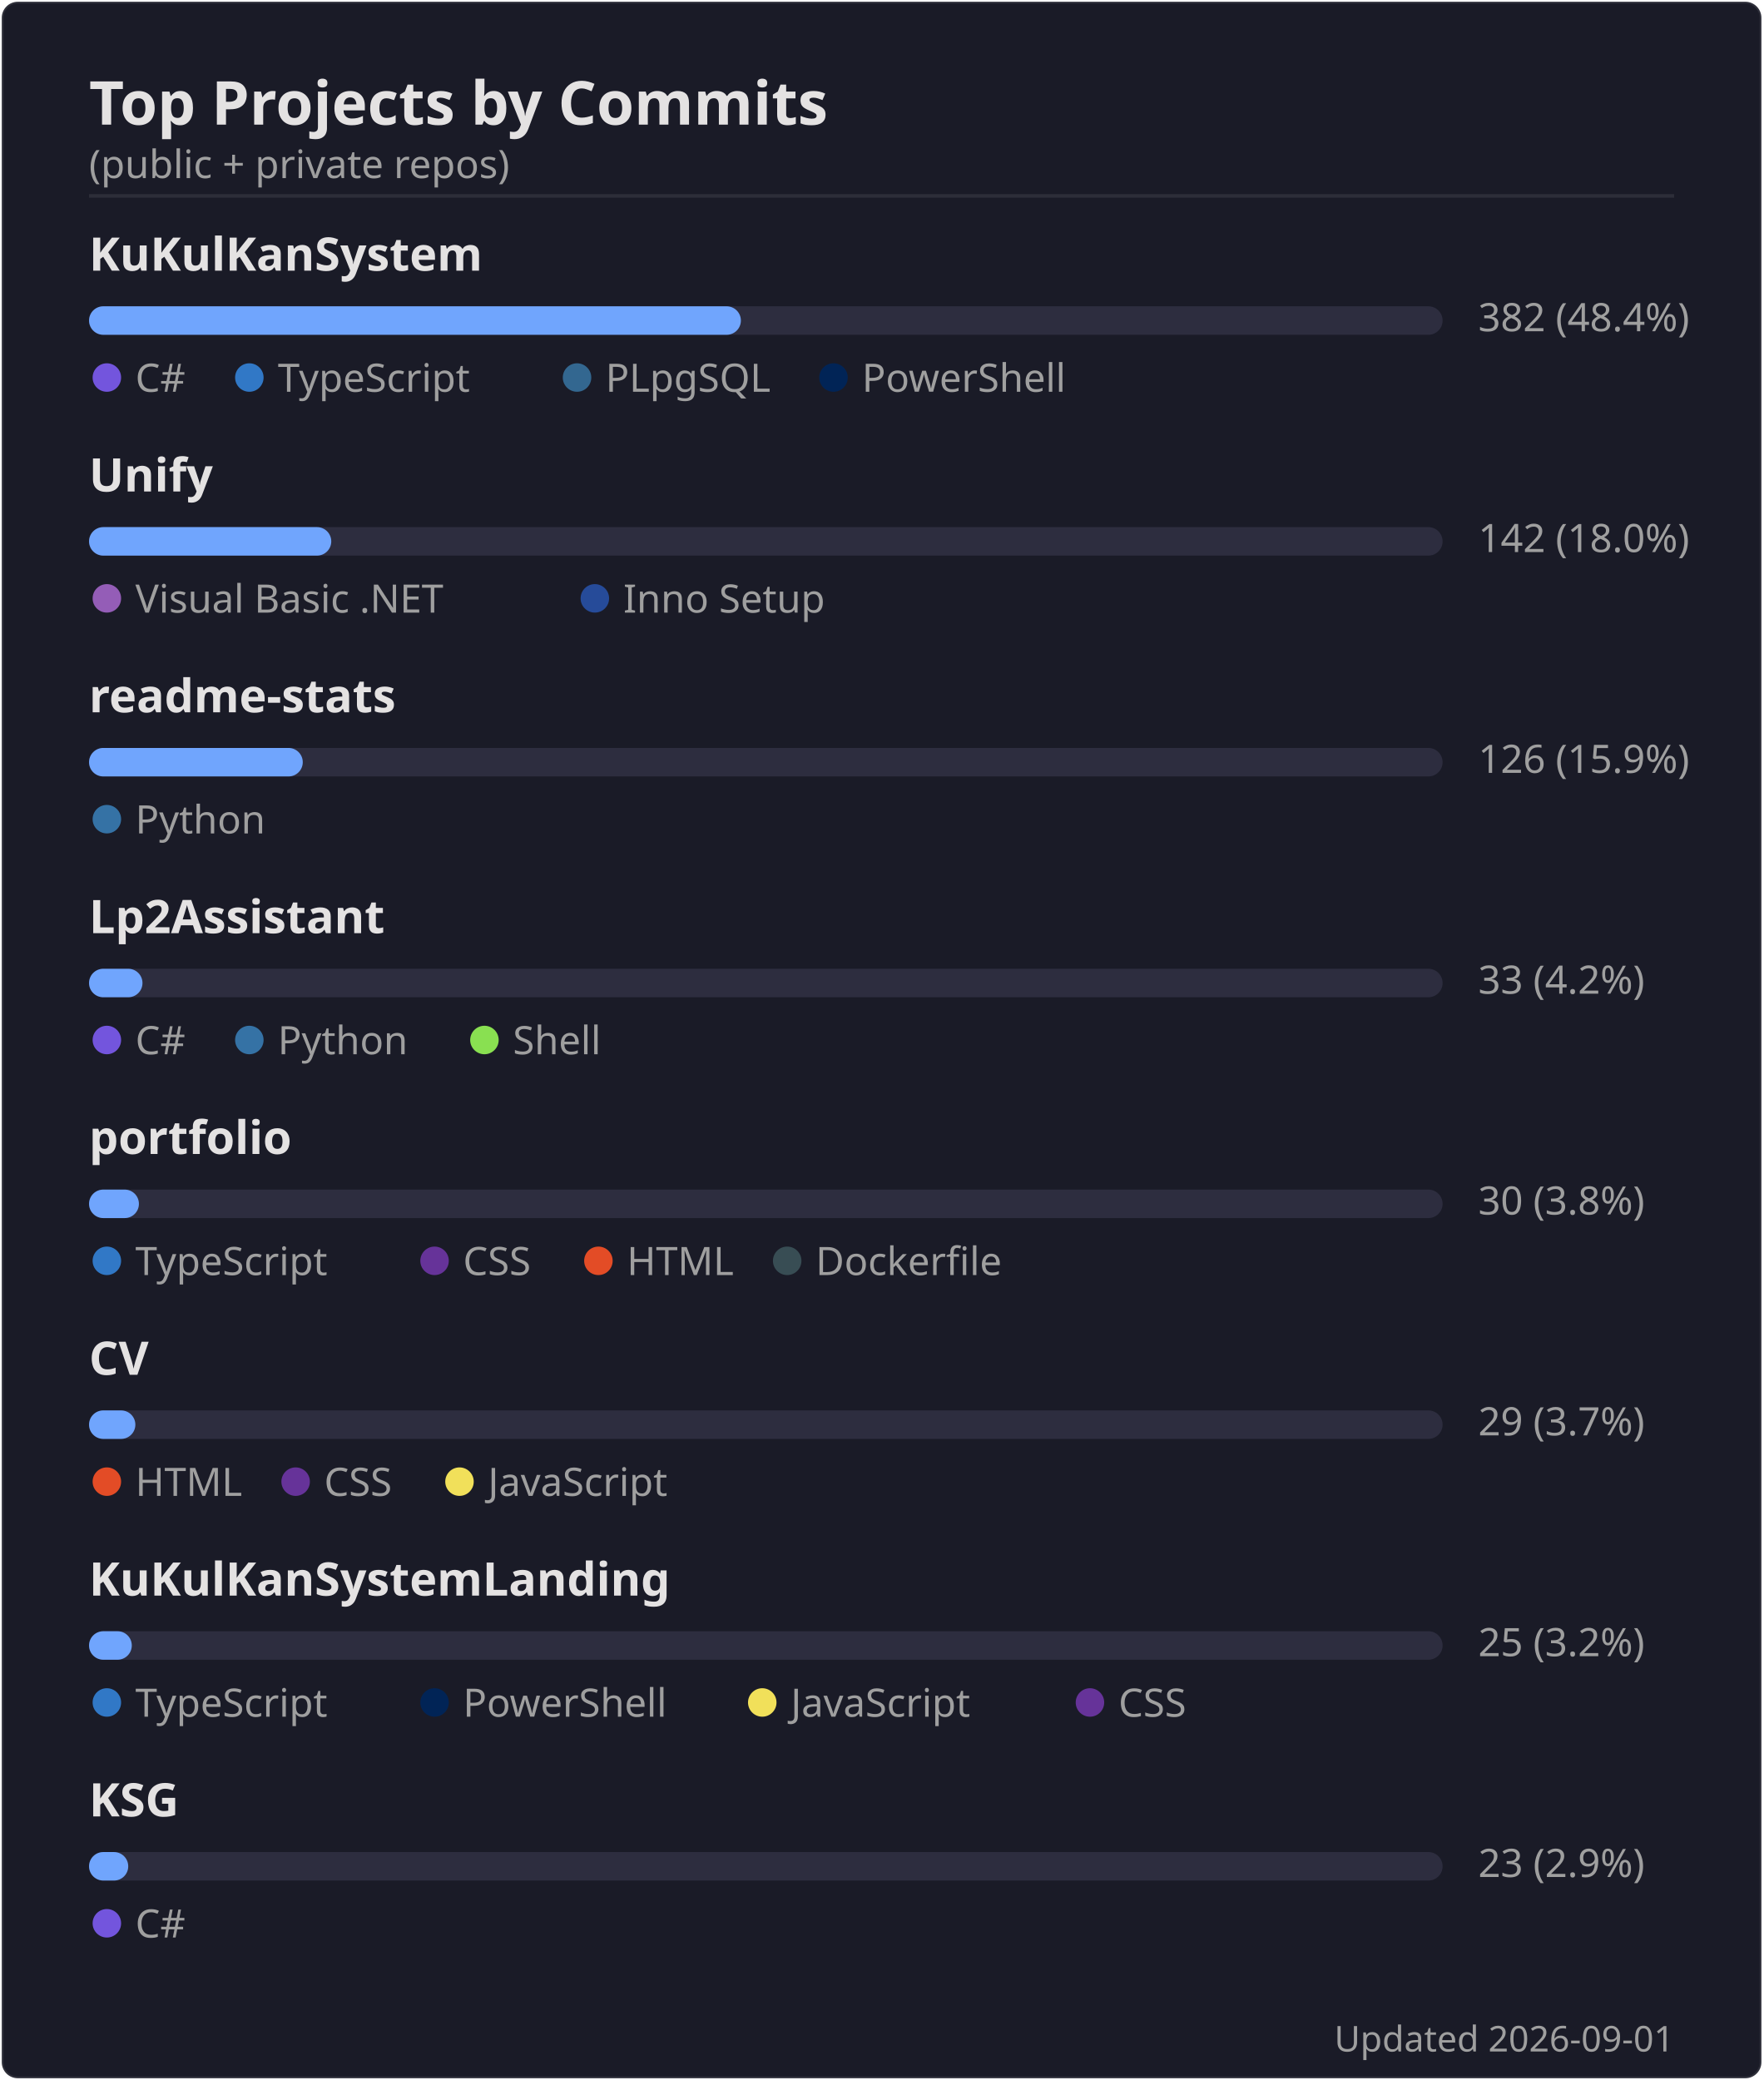
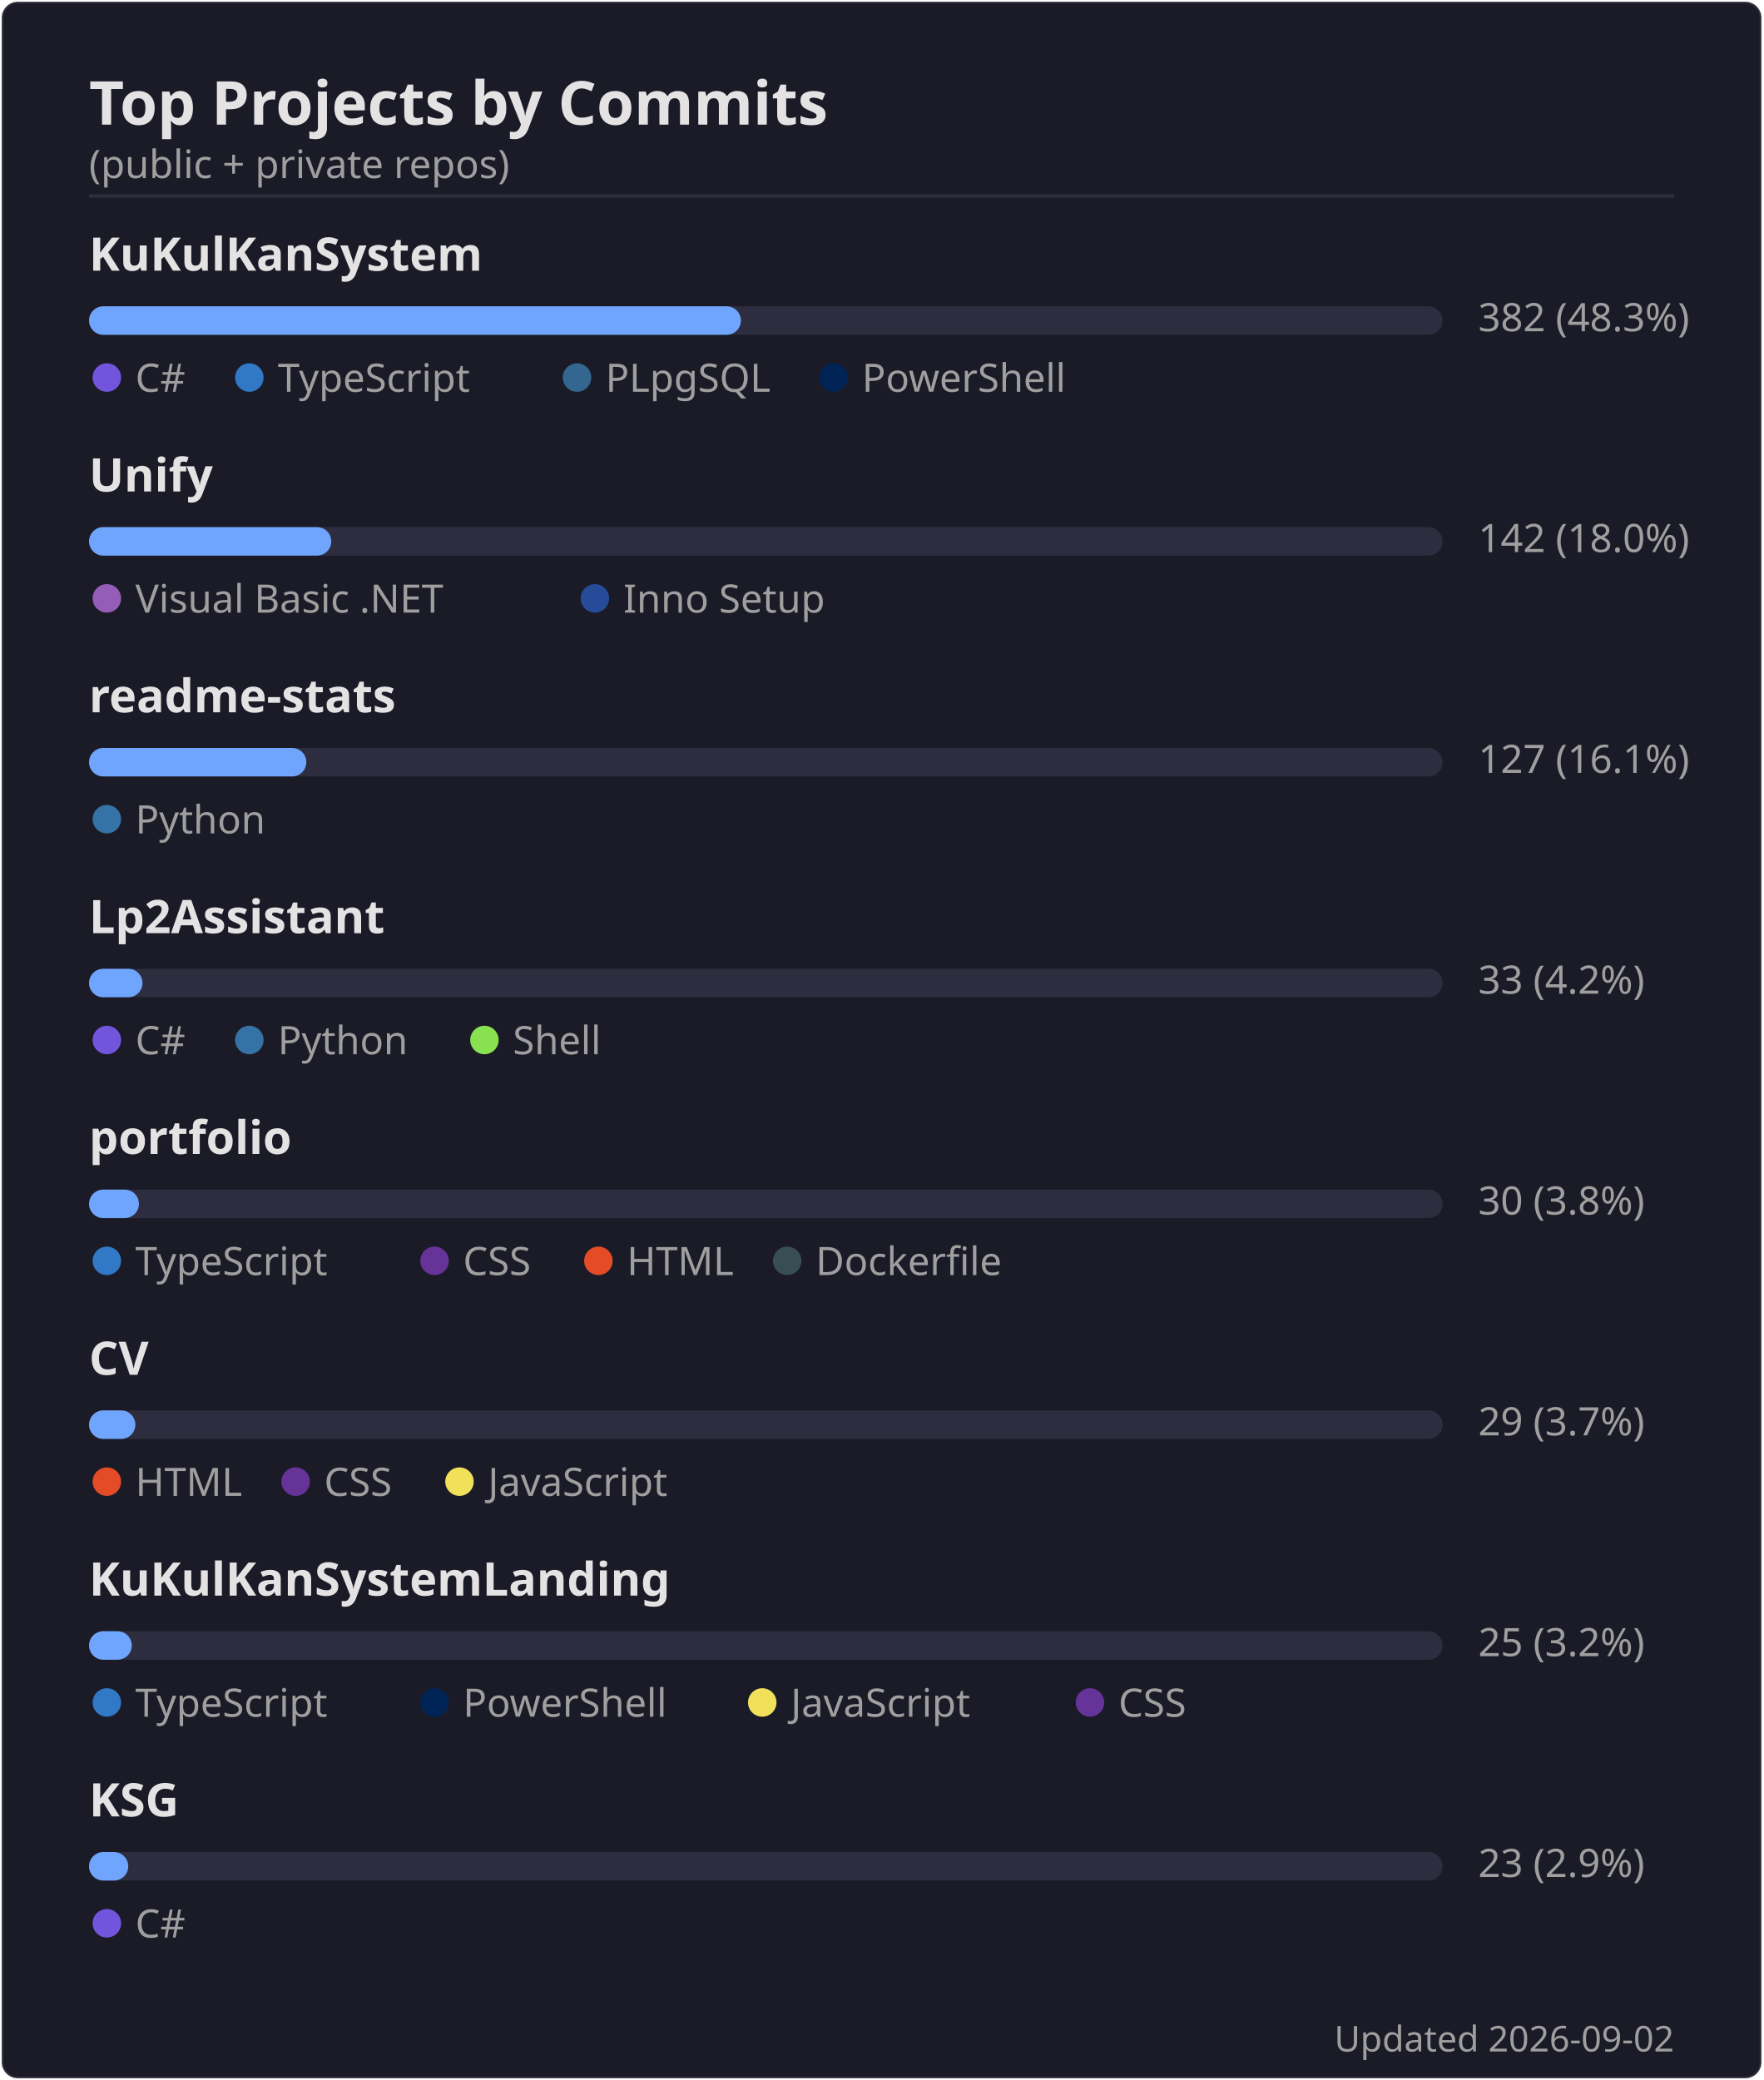
<svg xmlns="http://www.w3.org/2000/svg" width="495" height="584" viewBox="0 0 495 584">
  <rect width="494" height="583" x=".5" y=".5" rx="4.5" fill="#1a1b27" stroke="#e4e2e2" stroke-opacity=".1" />
  <text font-family="'Segoe UI', Ubuntu, 'Helvetica Neue', sans-serif" font-size="17" font-weight="600" fill="#e4e2e2" x="25" y="35" text-anchor="start">Top Projects by Commits</text>
  <text font-family="'Segoe UI', Ubuntu, 'Helvetica Neue', sans-serif" font-size="11" font-weight="400" fill="#9f9f9f" x="25" y="50" text-anchor="start">(public + private repos)</text>
  <line x1="25" x2="470" y1="55" y2="55" stroke="#e4e2e2" stroke-opacity=".1" />
  <text font-family="'Segoe UI', Ubuntu, 'Helvetica Neue', sans-serif" font-size="13" font-weight="600" fill="#e4e2e2" x="25" y="76" text-anchor="start">KuKulKanSystem</text>
  <rect x="25" y="86" width="380" height="8" rx="4" fill="#2d2d3f" />
  <rect x="25" y="86" width="183" height="8" rx="4" fill="#70a5fd" />
-   <text font-family="'Segoe UI', Ubuntu, 'Helvetica Neue', sans-serif" font-size="11" font-weight="400" fill="#9f9f9f" x="415" y="93" text-anchor="start">382  (48.4%)</text>
+   <text font-family="'Segoe UI', Ubuntu, 'Helvetica Neue', sans-serif" font-size="11" font-weight="400" fill="#9f9f9f" x="415" y="93" text-anchor="start">382  (48.3%)</text>
  <circle cx="30" cy="106" r="4" fill="#7355dd" />
  <text font-family="'Segoe UI', Ubuntu, 'Helvetica Neue', sans-serif" font-size="11" font-weight="400" fill="#9f9f9f" x="38" y="110" text-anchor="start">C#</text>
  <circle cx="70" cy="106" r="4" fill="#3178c6" />
  <text font-family="'Segoe UI', Ubuntu, 'Helvetica Neue', sans-serif" font-size="11" font-weight="400" fill="#9f9f9f" x="78" y="110" text-anchor="start">TypeScript</text>
  <circle cx="162" cy="106" r="4" fill="#336790" />
  <text font-family="'Segoe UI', Ubuntu, 'Helvetica Neue', sans-serif" font-size="11" font-weight="400" fill="#9f9f9f" x="170" y="110" text-anchor="start">PLpgSQL</text>
  <circle cx="234" cy="106" r="4" fill="#012456" />
  <text font-family="'Segoe UI', Ubuntu, 'Helvetica Neue', sans-serif" font-size="11" font-weight="400" fill="#9f9f9f" x="242" y="110" text-anchor="start">PowerShell</text>
  <text font-family="'Segoe UI', Ubuntu, 'Helvetica Neue', sans-serif" font-size="13" font-weight="600" fill="#e4e2e2" x="25" y="138" text-anchor="start">Unify</text>
  <rect x="25" y="148" width="380" height="8" rx="4" fill="#2d2d3f" />
  <rect x="25" y="148" width="68" height="8" rx="4" fill="#70a5fd" />
  <text font-family="'Segoe UI', Ubuntu, 'Helvetica Neue', sans-serif" font-size="11" font-weight="400" fill="#9f9f9f" x="415" y="155" text-anchor="start">142  (18.0%)</text>
  <circle cx="30" cy="168" r="4" fill="#945db7" />
  <text font-family="'Segoe UI', Ubuntu, 'Helvetica Neue', sans-serif" font-size="11" font-weight="400" fill="#9f9f9f" x="38" y="172" text-anchor="start">Visual Basic .NET</text>
  <circle cx="167" cy="168" r="4" fill="#264b99" />
  <text font-family="'Segoe UI', Ubuntu, 'Helvetica Neue', sans-serif" font-size="11" font-weight="400" fill="#9f9f9f" x="175" y="172" text-anchor="start">Inno Setup</text>
  <text font-family="'Segoe UI', Ubuntu, 'Helvetica Neue', sans-serif" font-size="13" font-weight="600" fill="#e4e2e2" x="25" y="200" text-anchor="start">readme-stats</text>
  <rect x="25" y="210" width="380" height="8" rx="4" fill="#2d2d3f" />
-   <rect x="25" y="210" width="60" height="8" rx="4" fill="#70a5fd" />
-   <text font-family="'Segoe UI', Ubuntu, 'Helvetica Neue', sans-serif" font-size="11" font-weight="400" fill="#9f9f9f" x="415" y="217" text-anchor="start">126  (15.9%)</text>
+   <rect x="25" y="210" width="61" height="8" rx="4" fill="#70a5fd" />
+   <text font-family="'Segoe UI', Ubuntu, 'Helvetica Neue', sans-serif" font-size="11" font-weight="400" fill="#9f9f9f" x="415" y="217" text-anchor="start">127  (16.1%)</text>
  <circle cx="30" cy="230" r="4" fill="#3572A5" />
  <text font-family="'Segoe UI', Ubuntu, 'Helvetica Neue', sans-serif" font-size="11" font-weight="400" fill="#9f9f9f" x="38" y="234" text-anchor="start">Python</text>
  <text font-family="'Segoe UI', Ubuntu, 'Helvetica Neue', sans-serif" font-size="13" font-weight="600" fill="#e4e2e2" x="25" y="262" text-anchor="start">Lp2Assistant</text>
  <rect x="25" y="272" width="380" height="8" rx="4" fill="#2d2d3f" />
  <rect x="25" y="272" width="15" height="8" rx="4" fill="#70a5fd" />
  <text font-family="'Segoe UI', Ubuntu, 'Helvetica Neue', sans-serif" font-size="11" font-weight="400" fill="#9f9f9f" x="415" y="279" text-anchor="start">33  (4.2%)</text>
  <circle cx="30" cy="292" r="4" fill="#7355dd" />
  <text font-family="'Segoe UI', Ubuntu, 'Helvetica Neue', sans-serif" font-size="11" font-weight="400" fill="#9f9f9f" x="38" y="296" text-anchor="start">C#</text>
  <circle cx="70" cy="292" r="4" fill="#3572A5" />
  <text font-family="'Segoe UI', Ubuntu, 'Helvetica Neue', sans-serif" font-size="11" font-weight="400" fill="#9f9f9f" x="78" y="296" text-anchor="start">Python</text>
  <circle cx="136" cy="292" r="4" fill="#89e051" />
  <text font-family="'Segoe UI', Ubuntu, 'Helvetica Neue', sans-serif" font-size="11" font-weight="400" fill="#9f9f9f" x="144" y="296" text-anchor="start">Shell</text>
  <text font-family="'Segoe UI', Ubuntu, 'Helvetica Neue', sans-serif" font-size="13" font-weight="600" fill="#e4e2e2" x="25" y="324" text-anchor="start">portfolio</text>
  <rect x="25" y="334" width="380" height="8" rx="4" fill="#2d2d3f" />
  <rect x="25" y="334" width="14" height="8" rx="4" fill="#70a5fd" />
  <text font-family="'Segoe UI', Ubuntu, 'Helvetica Neue', sans-serif" font-size="11" font-weight="400" fill="#9f9f9f" x="415" y="341" text-anchor="start">30  (3.8%)</text>
  <circle cx="30" cy="354" r="4" fill="#3178c6" />
  <text font-family="'Segoe UI', Ubuntu, 'Helvetica Neue', sans-serif" font-size="11" font-weight="400" fill="#9f9f9f" x="38" y="358" text-anchor="start">TypeScript</text>
  <circle cx="122" cy="354" r="4" fill="#663399" />
  <text font-family="'Segoe UI', Ubuntu, 'Helvetica Neue', sans-serif" font-size="11" font-weight="400" fill="#9f9f9f" x="130" y="358" text-anchor="start">CSS</text>
  <circle cx="168" cy="354" r="4" fill="#e34c26" />
  <text font-family="'Segoe UI', Ubuntu, 'Helvetica Neue', sans-serif" font-size="11" font-weight="400" fill="#9f9f9f" x="176" y="358" text-anchor="start">HTML</text>
  <circle cx="221" cy="354" r="4" fill="#384d54" />
  <text font-family="'Segoe UI', Ubuntu, 'Helvetica Neue', sans-serif" font-size="11" font-weight="400" fill="#9f9f9f" x="229" y="358" text-anchor="start">Dockerfile</text>
  <text font-family="'Segoe UI', Ubuntu, 'Helvetica Neue', sans-serif" font-size="13" font-weight="600" fill="#e4e2e2" x="25" y="386" text-anchor="start">CV</text>
  <rect x="25" y="396" width="380" height="8" rx="4" fill="#2d2d3f" />
  <rect x="25" y="396" width="13" height="8" rx="4" fill="#70a5fd" />
  <text font-family="'Segoe UI', Ubuntu, 'Helvetica Neue', sans-serif" font-size="11" font-weight="400" fill="#9f9f9f" x="415" y="403" text-anchor="start">29  (3.7%)</text>
  <circle cx="30" cy="416" r="4" fill="#e34c26" />
  <text font-family="'Segoe UI', Ubuntu, 'Helvetica Neue', sans-serif" font-size="11" font-weight="400" fill="#9f9f9f" x="38" y="420" text-anchor="start">HTML</text>
  <circle cx="83" cy="416" r="4" fill="#663399" />
  <text font-family="'Segoe UI', Ubuntu, 'Helvetica Neue', sans-serif" font-size="11" font-weight="400" fill="#9f9f9f" x="91" y="420" text-anchor="start">CSS</text>
  <circle cx="129" cy="416" r="4" fill="#f1e05a" />
  <text font-family="'Segoe UI', Ubuntu, 'Helvetica Neue', sans-serif" font-size="11" font-weight="400" fill="#9f9f9f" x="137" y="420" text-anchor="start">JavaScript</text>
  <text font-family="'Segoe UI', Ubuntu, 'Helvetica Neue', sans-serif" font-size="13" font-weight="600" fill="#e4e2e2" x="25" y="448" text-anchor="start">KuKulKanSystemLanding</text>
  <rect x="25" y="458" width="380" height="8" rx="4" fill="#2d2d3f" />
  <rect x="25" y="458" width="12" height="8" rx="4" fill="#70a5fd" />
  <text font-family="'Segoe UI', Ubuntu, 'Helvetica Neue', sans-serif" font-size="11" font-weight="400" fill="#9f9f9f" x="415" y="465" text-anchor="start">25  (3.2%)</text>
  <circle cx="30" cy="478" r="4" fill="#3178c6" />
  <text font-family="'Segoe UI', Ubuntu, 'Helvetica Neue', sans-serif" font-size="11" font-weight="400" fill="#9f9f9f" x="38" y="482" text-anchor="start">TypeScript</text>
  <circle cx="122" cy="478" r="4" fill="#012456" />
  <text font-family="'Segoe UI', Ubuntu, 'Helvetica Neue', sans-serif" font-size="11" font-weight="400" fill="#9f9f9f" x="130" y="482" text-anchor="start">PowerShell</text>
  <circle cx="214" cy="478" r="4" fill="#f1e05a" />
  <text font-family="'Segoe UI', Ubuntu, 'Helvetica Neue', sans-serif" font-size="11" font-weight="400" fill="#9f9f9f" x="222" y="482" text-anchor="start">JavaScript</text>
  <circle cx="306" cy="478" r="4" fill="#663399" />
  <text font-family="'Segoe UI', Ubuntu, 'Helvetica Neue', sans-serif" font-size="11" font-weight="400" fill="#9f9f9f" x="314" y="482" text-anchor="start">CSS</text>
  <text font-family="'Segoe UI', Ubuntu, 'Helvetica Neue', sans-serif" font-size="13" font-weight="600" fill="#e4e2e2" x="25" y="510" text-anchor="start">KSG</text>
  <rect x="25" y="520" width="380" height="8" rx="4" fill="#2d2d3f" />
  <rect x="25" y="520" width="11" height="8" rx="4" fill="#70a5fd" />
  <text font-family="'Segoe UI', Ubuntu, 'Helvetica Neue', sans-serif" font-size="11" font-weight="400" fill="#9f9f9f" x="415" y="527" text-anchor="start">23  (2.9%)</text>
  <circle cx="30" cy="540" r="4" fill="#7355dd" />
  <text font-family="'Segoe UI', Ubuntu, 'Helvetica Neue', sans-serif" font-size="11" font-weight="400" fill="#9f9f9f" x="38" y="544" text-anchor="start">C#</text>
-   <text font-family="'Segoe UI', Ubuntu, 'Helvetica Neue', sans-serif" font-size="10" font-weight="400" fill="#9f9f9f" x="470" y="576" text-anchor="end">Updated 2026-09-01</text>
+   <text font-family="'Segoe UI', Ubuntu, 'Helvetica Neue', sans-serif" font-size="10" font-weight="400" fill="#9f9f9f" x="470" y="576" text-anchor="end">Updated 2026-09-02</text>
</svg>
